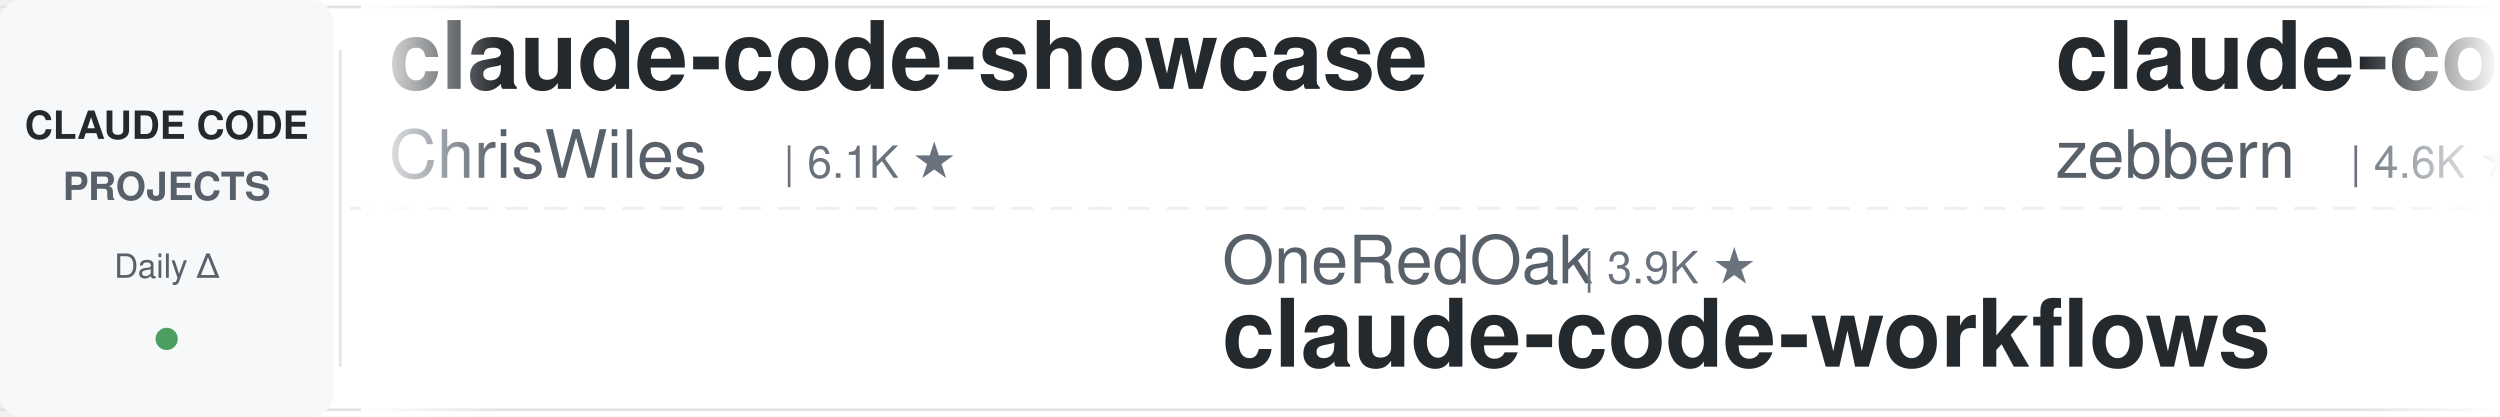
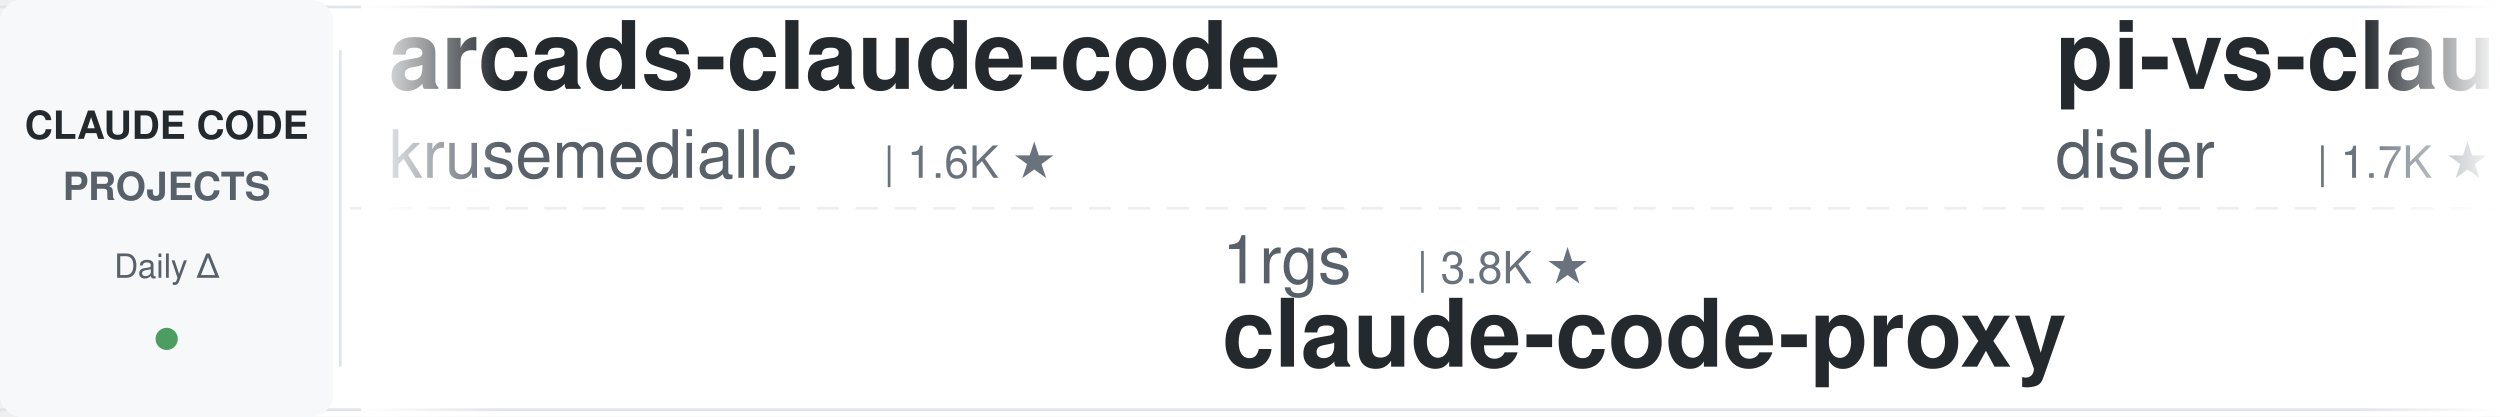
<svg xmlns="http://www.w3.org/2000/svg" width="900" height="150">
  <defs>
    <linearGradient id="leftFade" x1="0%" y1="0%" x2="100%" y2="0%">
      <stop offset="0%" style="stop-color:#ffffff;stop-opacity:1" />
      <stop offset="100%" style="stop-color:#ffffff;stop-opacity:0" />
    </linearGradient>
    <linearGradient id="rightFade" x1="0%" y1="0%" x2="100%" y2="0%">
      <stop offset="0%" style="stop-color:#ffffff;stop-opacity:0" />
      <stop offset="100%" style="stop-color:#ffffff;stop-opacity:1" />
    </linearGradient>
  </defs>
  <rect width="900" height="150" fill="#ffffff" rx="8" />
  <rect x="0" y="2" width="900" height="1" fill="#e1e4e8" />
  <rect x="0" y="147" width="900" height="1" fill="#e1e4e8" />
  <line x1="0" y1="75" x2="900" y2="75" stroke="#e1e4e8" stroke-width="1" stroke-dasharray="8 6" opacity="0.6" />
  <rect x="0" y="0" width="120" height="150" fill="#f6f8fa" rx="8" />
  <text x="60" y="50" font-family="-apple-system, BlinkMacSystemFont, 'Segoe UI', Helvetica, Arial, sans-serif" font-size="14" font-weight="600" fill="#24292e" text-anchor="middle">CLAUDE CODE</text>
  <text x="60" y="72" font-family="-apple-system, BlinkMacSystemFont, 'Segoe UI', Helvetica, Arial, sans-serif" font-size="14" font-weight="600" fill="#586069" text-anchor="middle">PROJECTS</text>
  <text x="60" y="100" font-family="-apple-system, BlinkMacSystemFont, 'Segoe UI', Helvetica, Arial, sans-serif" font-size="12" font-weight="500" fill="#586069" text-anchor="middle">Daily Δ</text>
  <circle cx="60" cy="122" r="4" fill="#22863a" opacity="0.8" />
  <rect x="122" y="18" width="1" height="114" fill="#e1e4e8" />
  <clipPath id="tickerClip">
    <rect x="130" y="0" width="770" height="150" />
  </clipPath>
  <g clip-path="url(#tickerClip)">
    <g id="tickerItems">
      <animateTransform attributeName="transform" attributeType="XML" type="translate" from="0 0" to="-3000 0" dur="54s" repeatCount="indefinite" />
      <g transform="translate(0, 0)">
-         <text x="140" y="32" font-family="-apple-system, BlinkMacSystemFont, 'Segoe UI', Helvetica, Arial, sans-serif" font-size="34" font-weight="600" fill="#24292e">claude-code-showcase</text>
-         <text x="140" y="64" font-family="-apple-system, BlinkMacSystemFont, 'Segoe UI', Helvetica, Arial, sans-serif" font-size="24" font-weight="400" fill="#586069">ChrisWiles</text>
-         <text x="282" y="64" font-family="-apple-system, BlinkMacSystemFont, 'Segoe UI', Helvetica, Arial, sans-serif" font-size="16" font-weight="500" fill="#6a737d">| 6.1K ★</text>
+         <text x="140" y="32" font-family="-apple-system, BlinkMacSystemFont, 'Segoe UI', Helvetica, Arial, sans-serif" font-size="34" font-weight="600" fill="#24292e">arcads-claude-code</text>
+         <text x="140" y="64" font-family="-apple-system, BlinkMacSystemFont, 'Segoe UI', Helvetica, Arial, sans-serif" font-size="24" font-weight="400" fill="#586069">krusemediallc</text>
+         <text x="318" y="64" font-family="-apple-system, BlinkMacSystemFont, 'Segoe UI', Helvetica, Arial, sans-serif" font-size="16" font-weight="500" fill="#6a737d">| 1.6K ★</text>
      </g>
      <g transform="translate(300, 0)">
-         <text x="140" y="102" font-family="-apple-system, BlinkMacSystemFont, 'Segoe UI', Helvetica, Arial, sans-serif" font-size="24" font-weight="400" fill="#586069">OneRedOak</text>
-         <text x="270" y="102" font-family="-apple-system, BlinkMacSystemFont, 'Segoe UI', Helvetica, Arial, sans-serif" font-size="16" font-weight="500" fill="#6a737d">| 3.9K ★</text>
-         <text x="140" y="132" font-family="-apple-system, BlinkMacSystemFont, 'Segoe UI', Helvetica, Arial, sans-serif" font-size="34" font-weight="600" fill="#24292e">claude-code-workflows</text>
+         <text x="140" y="102" font-family="-apple-system, BlinkMacSystemFont, 'Segoe UI', Helvetica, Arial, sans-serif" font-size="24" font-weight="400" fill="#586069">1rgs</text>
+         <text x="210" y="102" font-family="-apple-system, BlinkMacSystemFont, 'Segoe UI', Helvetica, Arial, sans-serif" font-size="16" font-weight="500" fill="#6a737d">| 3.8K ★</text>
+         <text x="140" y="132" font-family="-apple-system, BlinkMacSystemFont, 'Segoe UI', Helvetica, Arial, sans-serif" font-size="34" font-weight="600" fill="#24292e">claude-code-proxy</text>
      </g>
      <g transform="translate(600, 0)">
-         <text x="140" y="32" font-family="-apple-system, BlinkMacSystemFont, 'Segoe UI', Helvetica, Arial, sans-serif" font-size="34" font-weight="600" fill="#24292e">claude-code-guide</text>
-         <text x="140" y="64" font-family="-apple-system, BlinkMacSystemFont, 'Segoe UI', Helvetica, Arial, sans-serif" font-size="24" font-weight="400" fill="#586069">zebbern</text>
-         <text x="246" y="64" font-family="-apple-system, BlinkMacSystemFont, 'Segoe UI', Helvetica, Arial, sans-serif" font-size="16" font-weight="500" fill="#6a737d">| 4.6K ★</text>
+         <text x="140" y="32" font-family="-apple-system, BlinkMacSystemFont, 'Segoe UI', Helvetica, Arial, sans-serif" font-size="34" font-weight="600" fill="#24292e">pi-vs-claude-code</text>
+         <text x="140" y="64" font-family="-apple-system, BlinkMacSystemFont, 'Segoe UI', Helvetica, Arial, sans-serif" font-size="24" font-weight="400" fill="#586069">disler</text>
+         <text x="234" y="64" font-family="-apple-system, BlinkMacSystemFont, 'Segoe UI', Helvetica, Arial, sans-serif" font-size="16" font-weight="500" fill="#6a737d">| 1.7K ★</text>
      </g>
      <g transform="translate(900, 0)">
-         <text x="140" y="102" font-family="-apple-system, BlinkMacSystemFont, 'Segoe UI', Helvetica, Arial, sans-serif" font-size="24" font-weight="400" fill="#586069">hangsman</text>
-         <text x="258" y="102" font-family="-apple-system, BlinkMacSystemFont, 'Segoe UI', Helvetica, Arial, sans-serif" font-size="16" font-weight="500" fill="#6a737d">| 797 ★</text>
-         <text x="140" y="132" font-family="-apple-system, BlinkMacSystemFont, 'Segoe UI', Helvetica, Arial, sans-serif" font-size="34" font-weight="600" fill="#24292e">claude-code-source</text>
+         <text x="140" y="102" font-family="-apple-system, BlinkMacSystemFont, 'Segoe UI', Helvetica, Arial, sans-serif" font-size="24" font-weight="400" fill="#586069">Windy3f3f3f3f</text>
+         <text x="318" y="102" font-family="-apple-system, BlinkMacSystemFont, 'Segoe UI', Helvetica, Arial, sans-serif" font-size="16" font-weight="500" fill="#6a737d">| 3.7K ★</text>
+         <text x="140" y="132" font-family="-apple-system, BlinkMacSystemFont, 'Segoe UI', Helvetica, Arial, sans-serif" font-size="34" font-weight="600" fill="#24292e">how-claude-code-works</text>
      </g>
      <g transform="translate(1200, 0)">
-         <text x="140" y="32" font-family="-apple-system, BlinkMacSystemFont, 'Segoe UI', Helvetica, Arial, sans-serif" font-size="34" font-weight="600" fill="#24292e">claude-code-router</text>
-         <text x="140" y="64" font-family="-apple-system, BlinkMacSystemFont, 'Segoe UI', Helvetica, Arial, sans-serif" font-size="24" font-weight="400" fill="#586069">musistudio</text>
-         <text x="282" y="64" font-family="-apple-system, BlinkMacSystemFont, 'Segoe UI', Helvetica, Arial, sans-serif" font-size="16" font-weight="500" fill="#6a737d">| 37.5K ★</text>
+         <text x="140" y="32" font-family="-apple-system, BlinkMacSystemFont, 'Segoe UI', Helvetica, Arial, sans-serif" font-size="34" font-weight="600" fill="#24292e">claude-code-harness</text>
+         <text x="140" y="64" font-family="-apple-system, BlinkMacSystemFont, 'Segoe UI', Helvetica, Arial, sans-serif" font-size="24" font-weight="400" fill="#586069">Chachamaru127</text>
+         <text x="318" y="64" font-family="-apple-system, BlinkMacSystemFont, 'Segoe UI', Helvetica, Arial, sans-serif" font-size="16" font-weight="500" fill="#6a737d">| 3.1K ★</text>
      </g>
      <g transform="translate(1500, 0)">
-         <text x="140" y="102" font-family="-apple-system, BlinkMacSystemFont, 'Segoe UI', Helvetica, Arial, sans-serif" font-size="24" font-weight="400" fill="#586069">shanraisshan</text>
-         <text x="306" y="102" font-family="-apple-system, BlinkMacSystemFont, 'Segoe UI', Helvetica, Arial, sans-serif" font-size="16" font-weight="500" fill="#6a737d">| 67.0K ★</text>
-         <text x="140" y="132" font-family="-apple-system, BlinkMacSystemFont, 'Segoe UI', Helvetica, Arial, sans-serif" font-size="34" font-weight="600" fill="#24292e">claude-code-best-practic...</text>
+         <text x="140" y="102" font-family="-apple-system, BlinkMacSystemFont, 'Segoe UI', Helvetica, Arial, sans-serif" font-size="24" font-weight="400" fill="#586069">Yuyz0112</text>
+         <text x="258" y="102" font-family="-apple-system, BlinkMacSystemFont, 'Segoe UI', Helvetica, Arial, sans-serif" font-size="16" font-weight="500" fill="#6a737d">| 2.4K ★</text>
+         <text x="140" y="132" font-family="-apple-system, BlinkMacSystemFont, 'Segoe UI', Helvetica, Arial, sans-serif" font-size="34" font-weight="600" fill="#24292e">claude-code-reverse</text>
      </g>
      <g transform="translate(1800, 0)">
-         <text x="140" y="32" font-family="-apple-system, BlinkMacSystemFont, 'Segoe UI', Helvetica, Arial, sans-serif" font-size="34" font-weight="600" fill="#24292e">claude-code-proxy</text>
-         <text x="140" y="64" font-family="-apple-system, BlinkMacSystemFont, 'Segoe UI', Helvetica, Arial, sans-serif" font-size="24" font-weight="400" fill="#586069">fuergaosi233</text>
-         <text x="306" y="64" font-family="-apple-system, BlinkMacSystemFont, 'Segoe UI', Helvetica, Arial, sans-serif" font-size="16" font-weight="500" fill="#6a737d">| 2.8K ★</text>
+         <text x="140" y="32" font-family="-apple-system, BlinkMacSystemFont, 'Segoe UI', Helvetica, Arial, sans-serif" font-size="34" font-weight="600" fill="#24292e">claude-code-best-practic...</text>
+         <text x="140" y="64" font-family="-apple-system, BlinkMacSystemFont, 'Segoe UI', Helvetica, Arial, sans-serif" font-size="24" font-weight="400" fill="#586069">shanraisshan</text>
+         <text x="306" y="64" font-family="-apple-system, BlinkMacSystemFont, 'Segoe UI', Helvetica, Arial, sans-serif" font-size="16" font-weight="500" fill="#6a737d">| 67.0K ★</text>
      </g>
      <g transform="translate(2100, 0)">
-         <text x="140" y="102" font-family="-apple-system, BlinkMacSystemFont, 'Segoe UI', Helvetica, Arial, sans-serif" font-size="24" font-weight="400" fill="#586069">huangserva</text>
-         <text x="282" y="102" font-family="-apple-system, BlinkMacSystemFont, 'Segoe UI', Helvetica, Arial, sans-serif" font-size="16" font-weight="500" fill="#6a737d">| 630 ★</text>
-         <text x="140" y="132" font-family="-apple-system, BlinkMacSystemFont, 'Segoe UI', Helvetica, Arial, sans-serif" font-size="34" font-weight="600" fill="#24292e">claude-code-cli</text>
+         <text x="140" y="102" font-family="-apple-system, BlinkMacSystemFont, 'Segoe UI', Helvetica, Arial, sans-serif" font-size="24" font-weight="400" fill="#586069">daymade</text>
+         <text x="246" y="102" font-family="-apple-system, BlinkMacSystemFont, 'Segoe UI', Helvetica, Arial, sans-serif" font-size="16" font-weight="500" fill="#6a737d">| 1.4K ★</text>
+         <text x="140" y="132" font-family="-apple-system, BlinkMacSystemFont, 'Segoe UI', Helvetica, Arial, sans-serif" font-size="34" font-weight="600" fill="#24292e">claude-code-skills</text>
      </g>
      <g transform="translate(2400, 0)">
-         <text x="140" y="32" font-family="-apple-system, BlinkMacSystemFont, 'Segoe UI', Helvetica, Arial, sans-serif" font-size="34" font-weight="600" fill="#24292e">everything-claude-code-z...</text>
-         <text x="140" y="64" font-family="-apple-system, BlinkMacSystemFont, 'Segoe UI', Helvetica, Arial, sans-serif" font-size="24" font-weight="400" fill="#586069">xu-xiang</text>
-         <text x="258" y="64" font-family="-apple-system, BlinkMacSystemFont, 'Segoe UI', Helvetica, Arial, sans-serif" font-size="16" font-weight="500" fill="#6a737d">| 2.0K ★</text>
+         <text x="140" y="32" font-family="-apple-system, BlinkMacSystemFont, 'Segoe UI', Helvetica, Arial, sans-serif" font-size="34" font-weight="600" fill="#24292e">claude-code-settings</text>
+         <text x="140" y="64" font-family="-apple-system, BlinkMacSystemFont, 'Segoe UI', Helvetica, Arial, sans-serif" font-size="24" font-weight="400" fill="#586069">feiskyer</text>
+         <text x="258" y="64" font-family="-apple-system, BlinkMacSystemFont, 'Segoe UI', Helvetica, Arial, sans-serif" font-size="16" font-weight="500" fill="#6a737d">| 1.7K ★</text>
      </g>
      <g transform="translate(2700, 0)">
-         <text x="140" y="102" font-family="-apple-system, BlinkMacSystemFont, 'Segoe UI', Helvetica, Arial, sans-serif" font-size="24" font-weight="400" fill="#586069">oboard</text>
-         <text x="234" y="102" font-family="-apple-system, BlinkMacSystemFont, 'Segoe UI', Helvetica, Arial, sans-serif" font-size="16" font-weight="500" fill="#6a737d">| 3.3K ★</text>
-         <text x="140" y="132" font-family="-apple-system, BlinkMacSystemFont, 'Segoe UI', Helvetica, Arial, sans-serif" font-size="34" font-weight="600" fill="#24292e">claude-code-rev</text>
+         <text x="140" y="102" font-family="-apple-system, BlinkMacSystemFont, 'Segoe UI', Helvetica, Arial, sans-serif" font-size="24" font-weight="400" fill="#586069">Windy3f3f3f3f</text>
+         <text x="318" y="102" font-family="-apple-system, BlinkMacSystemFont, 'Segoe UI', Helvetica, Arial, sans-serif" font-size="16" font-weight="500" fill="#6a737d">| 2.7K ★</text>
+         <text x="140" y="132" font-family="-apple-system, BlinkMacSystemFont, 'Segoe UI', Helvetica, Arial, sans-serif" font-size="34" font-weight="600" fill="#24292e">claude-code-from-scratch</text>
      </g>
      <g transform="translate(3000, 0)">
-         <text x="140" y="32" font-family="-apple-system, BlinkMacSystemFont, 'Segoe UI', Helvetica, Arial, sans-serif" font-size="34" font-weight="600" fill="#24292e">claude-code-showcase</text>
-         <text x="140" y="64" font-family="-apple-system, BlinkMacSystemFont, 'Segoe UI', Helvetica, Arial, sans-serif" font-size="24" font-weight="400" fill="#586069">ChrisWiles</text>
-         <text x="282" y="64" font-family="-apple-system, BlinkMacSystemFont, 'Segoe UI', Helvetica, Arial, sans-serif" font-size="16" font-weight="500" fill="#6a737d">| 6.1K ★</text>
+         <text x="140" y="32" font-family="-apple-system, BlinkMacSystemFont, 'Segoe UI', Helvetica, Arial, sans-serif" font-size="34" font-weight="600" fill="#24292e">arcads-claude-code</text>
+         <text x="140" y="64" font-family="-apple-system, BlinkMacSystemFont, 'Segoe UI', Helvetica, Arial, sans-serif" font-size="24" font-weight="400" fill="#586069">krusemediallc</text>
+         <text x="318" y="64" font-family="-apple-system, BlinkMacSystemFont, 'Segoe UI', Helvetica, Arial, sans-serif" font-size="16" font-weight="500" fill="#6a737d">| 1.6K ★</text>
      </g>
      <g transform="translate(3300, 0)">
-         <text x="140" y="102" font-family="-apple-system, BlinkMacSystemFont, 'Segoe UI', Helvetica, Arial, sans-serif" font-size="24" font-weight="400" fill="#586069">OneRedOak</text>
-         <text x="270" y="102" font-family="-apple-system, BlinkMacSystemFont, 'Segoe UI', Helvetica, Arial, sans-serif" font-size="16" font-weight="500" fill="#6a737d">| 3.9K ★</text>
-         <text x="140" y="132" font-family="-apple-system, BlinkMacSystemFont, 'Segoe UI', Helvetica, Arial, sans-serif" font-size="34" font-weight="600" fill="#24292e">claude-code-workflows</text>
+         <text x="140" y="102" font-family="-apple-system, BlinkMacSystemFont, 'Segoe UI', Helvetica, Arial, sans-serif" font-size="24" font-weight="400" fill="#586069">1rgs</text>
+         <text x="210" y="102" font-family="-apple-system, BlinkMacSystemFont, 'Segoe UI', Helvetica, Arial, sans-serif" font-size="16" font-weight="500" fill="#6a737d">| 3.8K ★</text>
+         <text x="140" y="132" font-family="-apple-system, BlinkMacSystemFont, 'Segoe UI', Helvetica, Arial, sans-serif" font-size="34" font-weight="600" fill="#24292e">claude-code-proxy</text>
      </g>
      <g transform="translate(3600, 0)">
-         <text x="140" y="32" font-family="-apple-system, BlinkMacSystemFont, 'Segoe UI', Helvetica, Arial, sans-serif" font-size="34" font-weight="600" fill="#24292e">claude-code-guide</text>
-         <text x="140" y="64" font-family="-apple-system, BlinkMacSystemFont, 'Segoe UI', Helvetica, Arial, sans-serif" font-size="24" font-weight="400" fill="#586069">zebbern</text>
-         <text x="246" y="64" font-family="-apple-system, BlinkMacSystemFont, 'Segoe UI', Helvetica, Arial, sans-serif" font-size="16" font-weight="500" fill="#6a737d">| 4.6K ★</text>
+         <text x="140" y="32" font-family="-apple-system, BlinkMacSystemFont, 'Segoe UI', Helvetica, Arial, sans-serif" font-size="34" font-weight="600" fill="#24292e">pi-vs-claude-code</text>
+         <text x="140" y="64" font-family="-apple-system, BlinkMacSystemFont, 'Segoe UI', Helvetica, Arial, sans-serif" font-size="24" font-weight="400" fill="#586069">disler</text>
+         <text x="234" y="64" font-family="-apple-system, BlinkMacSystemFont, 'Segoe UI', Helvetica, Arial, sans-serif" font-size="16" font-weight="500" fill="#6a737d">| 1.7K ★</text>
      </g>
      <g transform="translate(3900, 0)">
-         <text x="140" y="102" font-family="-apple-system, BlinkMacSystemFont, 'Segoe UI', Helvetica, Arial, sans-serif" font-size="24" font-weight="400" fill="#586069">hangsman</text>
-         <text x="258" y="102" font-family="-apple-system, BlinkMacSystemFont, 'Segoe UI', Helvetica, Arial, sans-serif" font-size="16" font-weight="500" fill="#6a737d">| 797 ★</text>
-         <text x="140" y="132" font-family="-apple-system, BlinkMacSystemFont, 'Segoe UI', Helvetica, Arial, sans-serif" font-size="34" font-weight="600" fill="#24292e">claude-code-source</text>
+         <text x="140" y="102" font-family="-apple-system, BlinkMacSystemFont, 'Segoe UI', Helvetica, Arial, sans-serif" font-size="24" font-weight="400" fill="#586069">Windy3f3f3f3f</text>
+         <text x="318" y="102" font-family="-apple-system, BlinkMacSystemFont, 'Segoe UI', Helvetica, Arial, sans-serif" font-size="16" font-weight="500" fill="#6a737d">| 3.7K ★</text>
+         <text x="140" y="132" font-family="-apple-system, BlinkMacSystemFont, 'Segoe UI', Helvetica, Arial, sans-serif" font-size="34" font-weight="600" fill="#24292e">how-claude-code-works</text>
      </g>
    </g>
  </g>
  <rect x="130" y="0" width="50" height="150" fill="url(#leftFade)" />
  <rect x="850" y="0" width="50" height="150" fill="url(#rightFade)" />
</svg>
